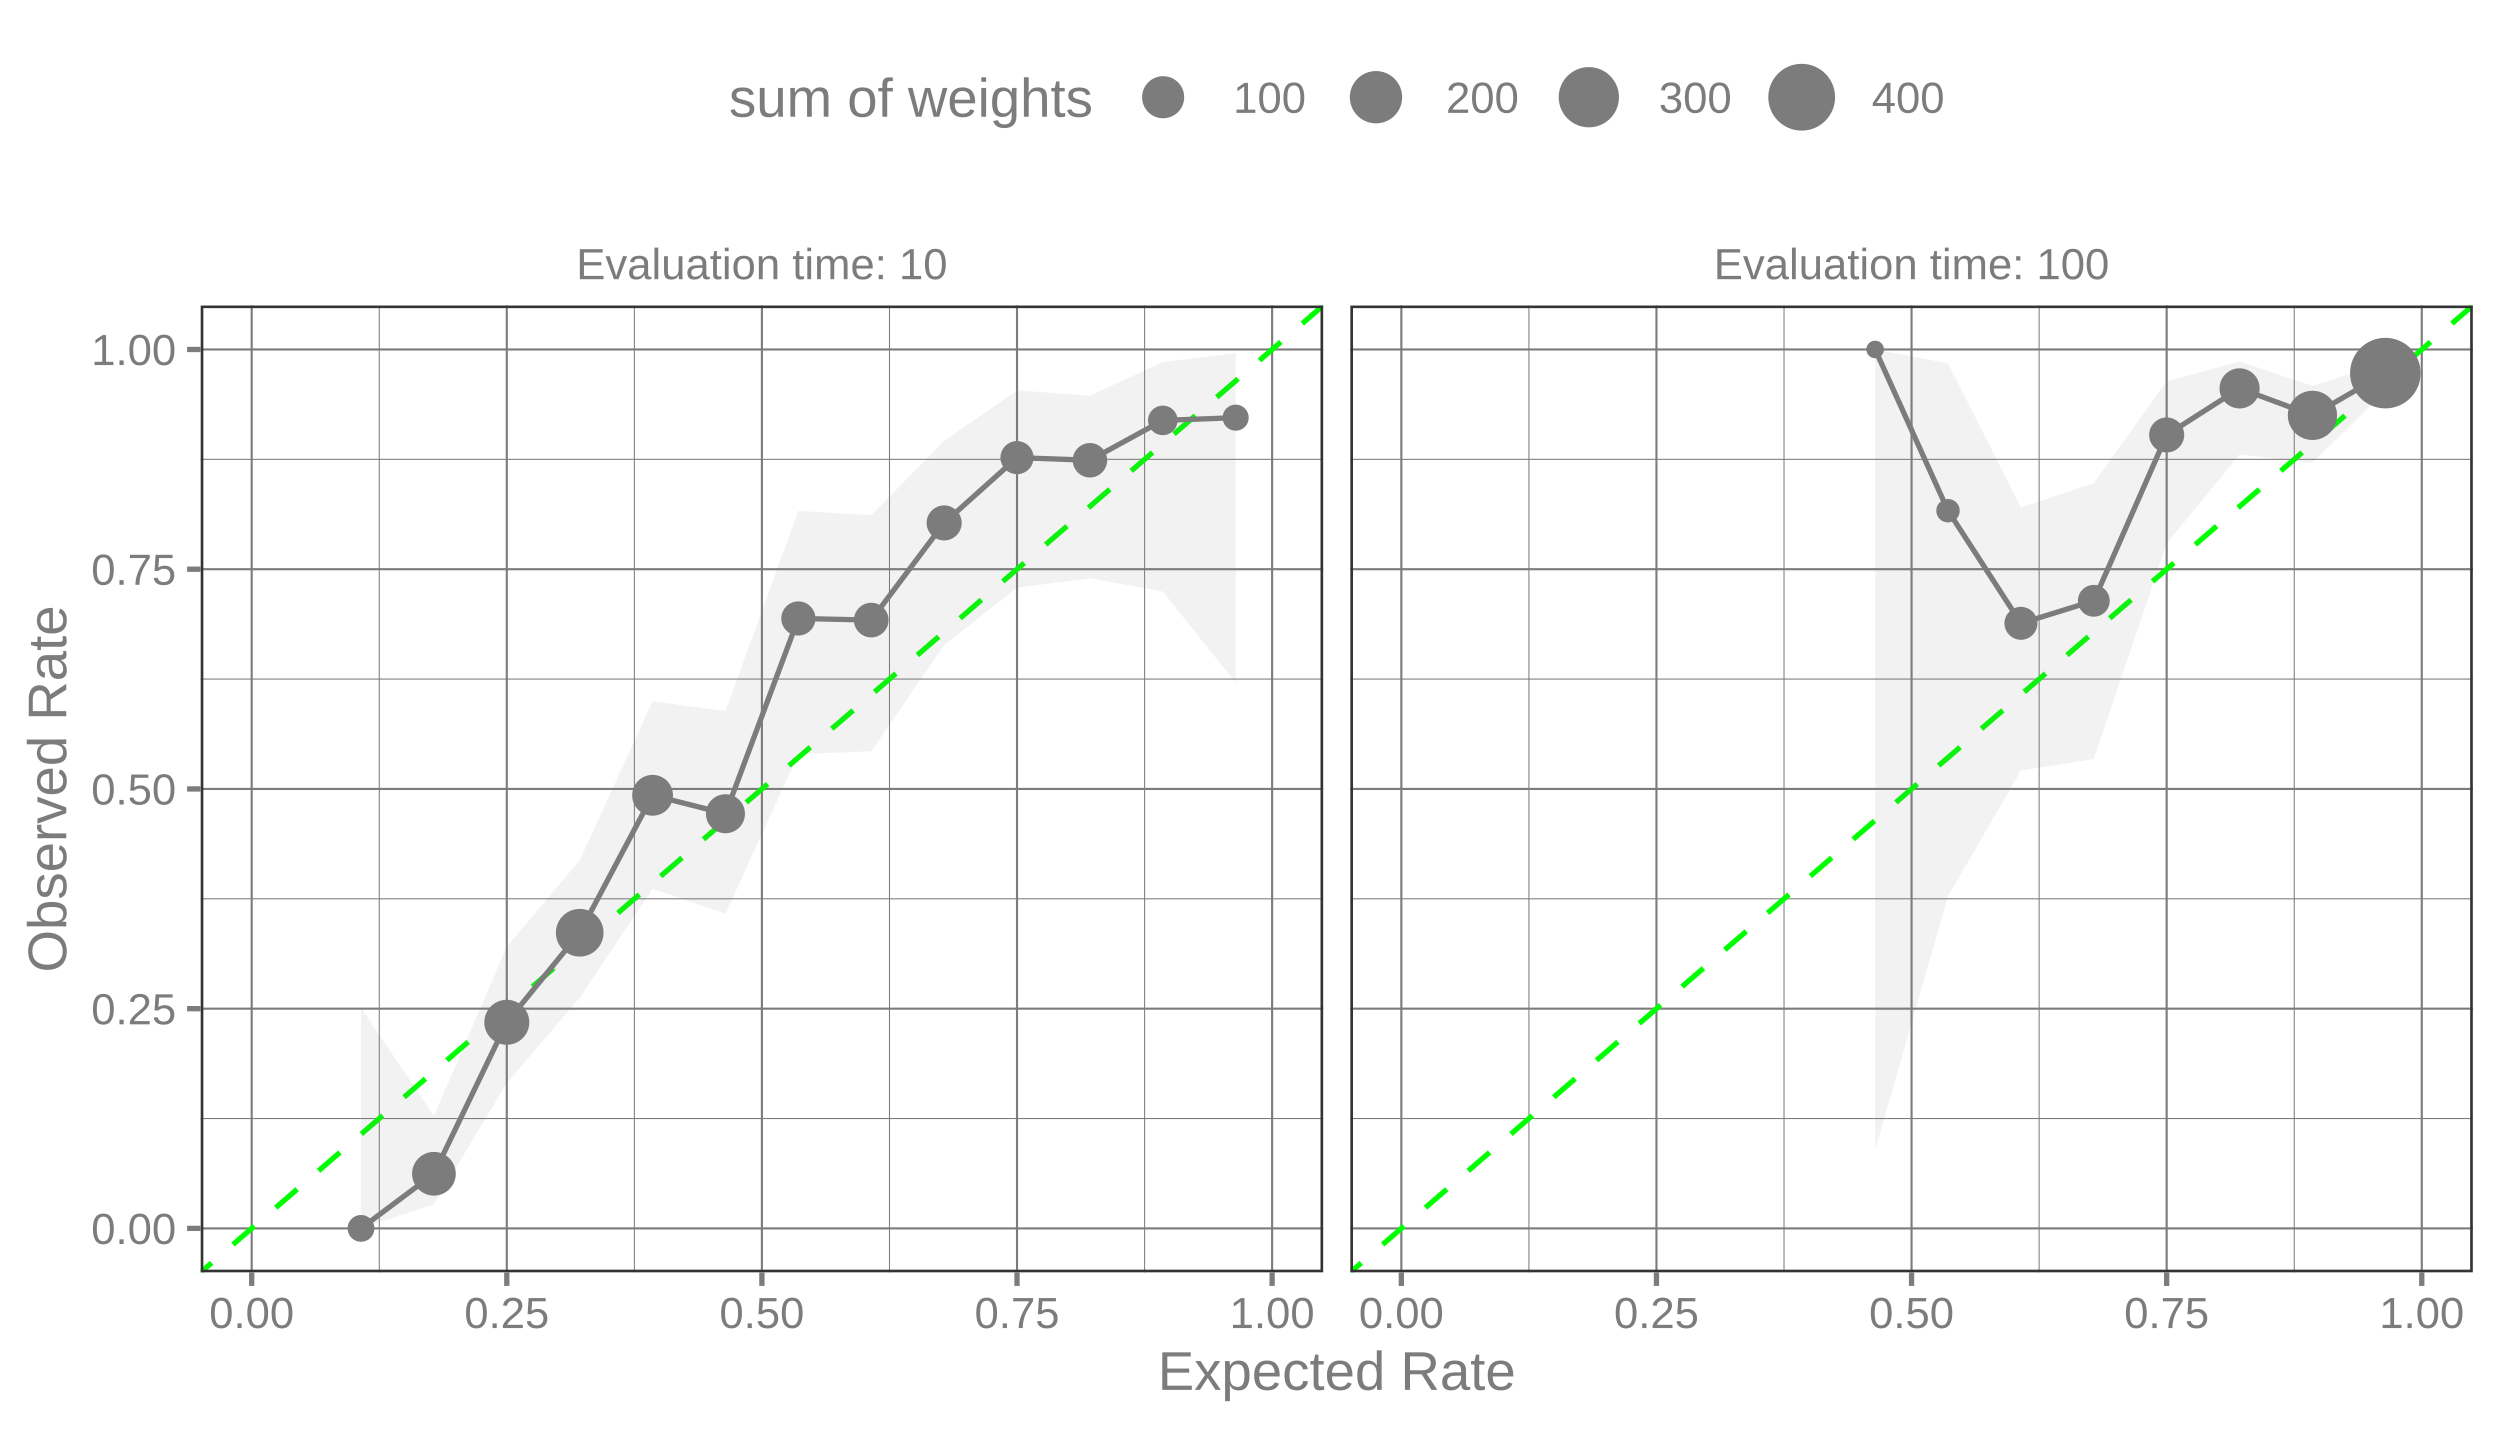
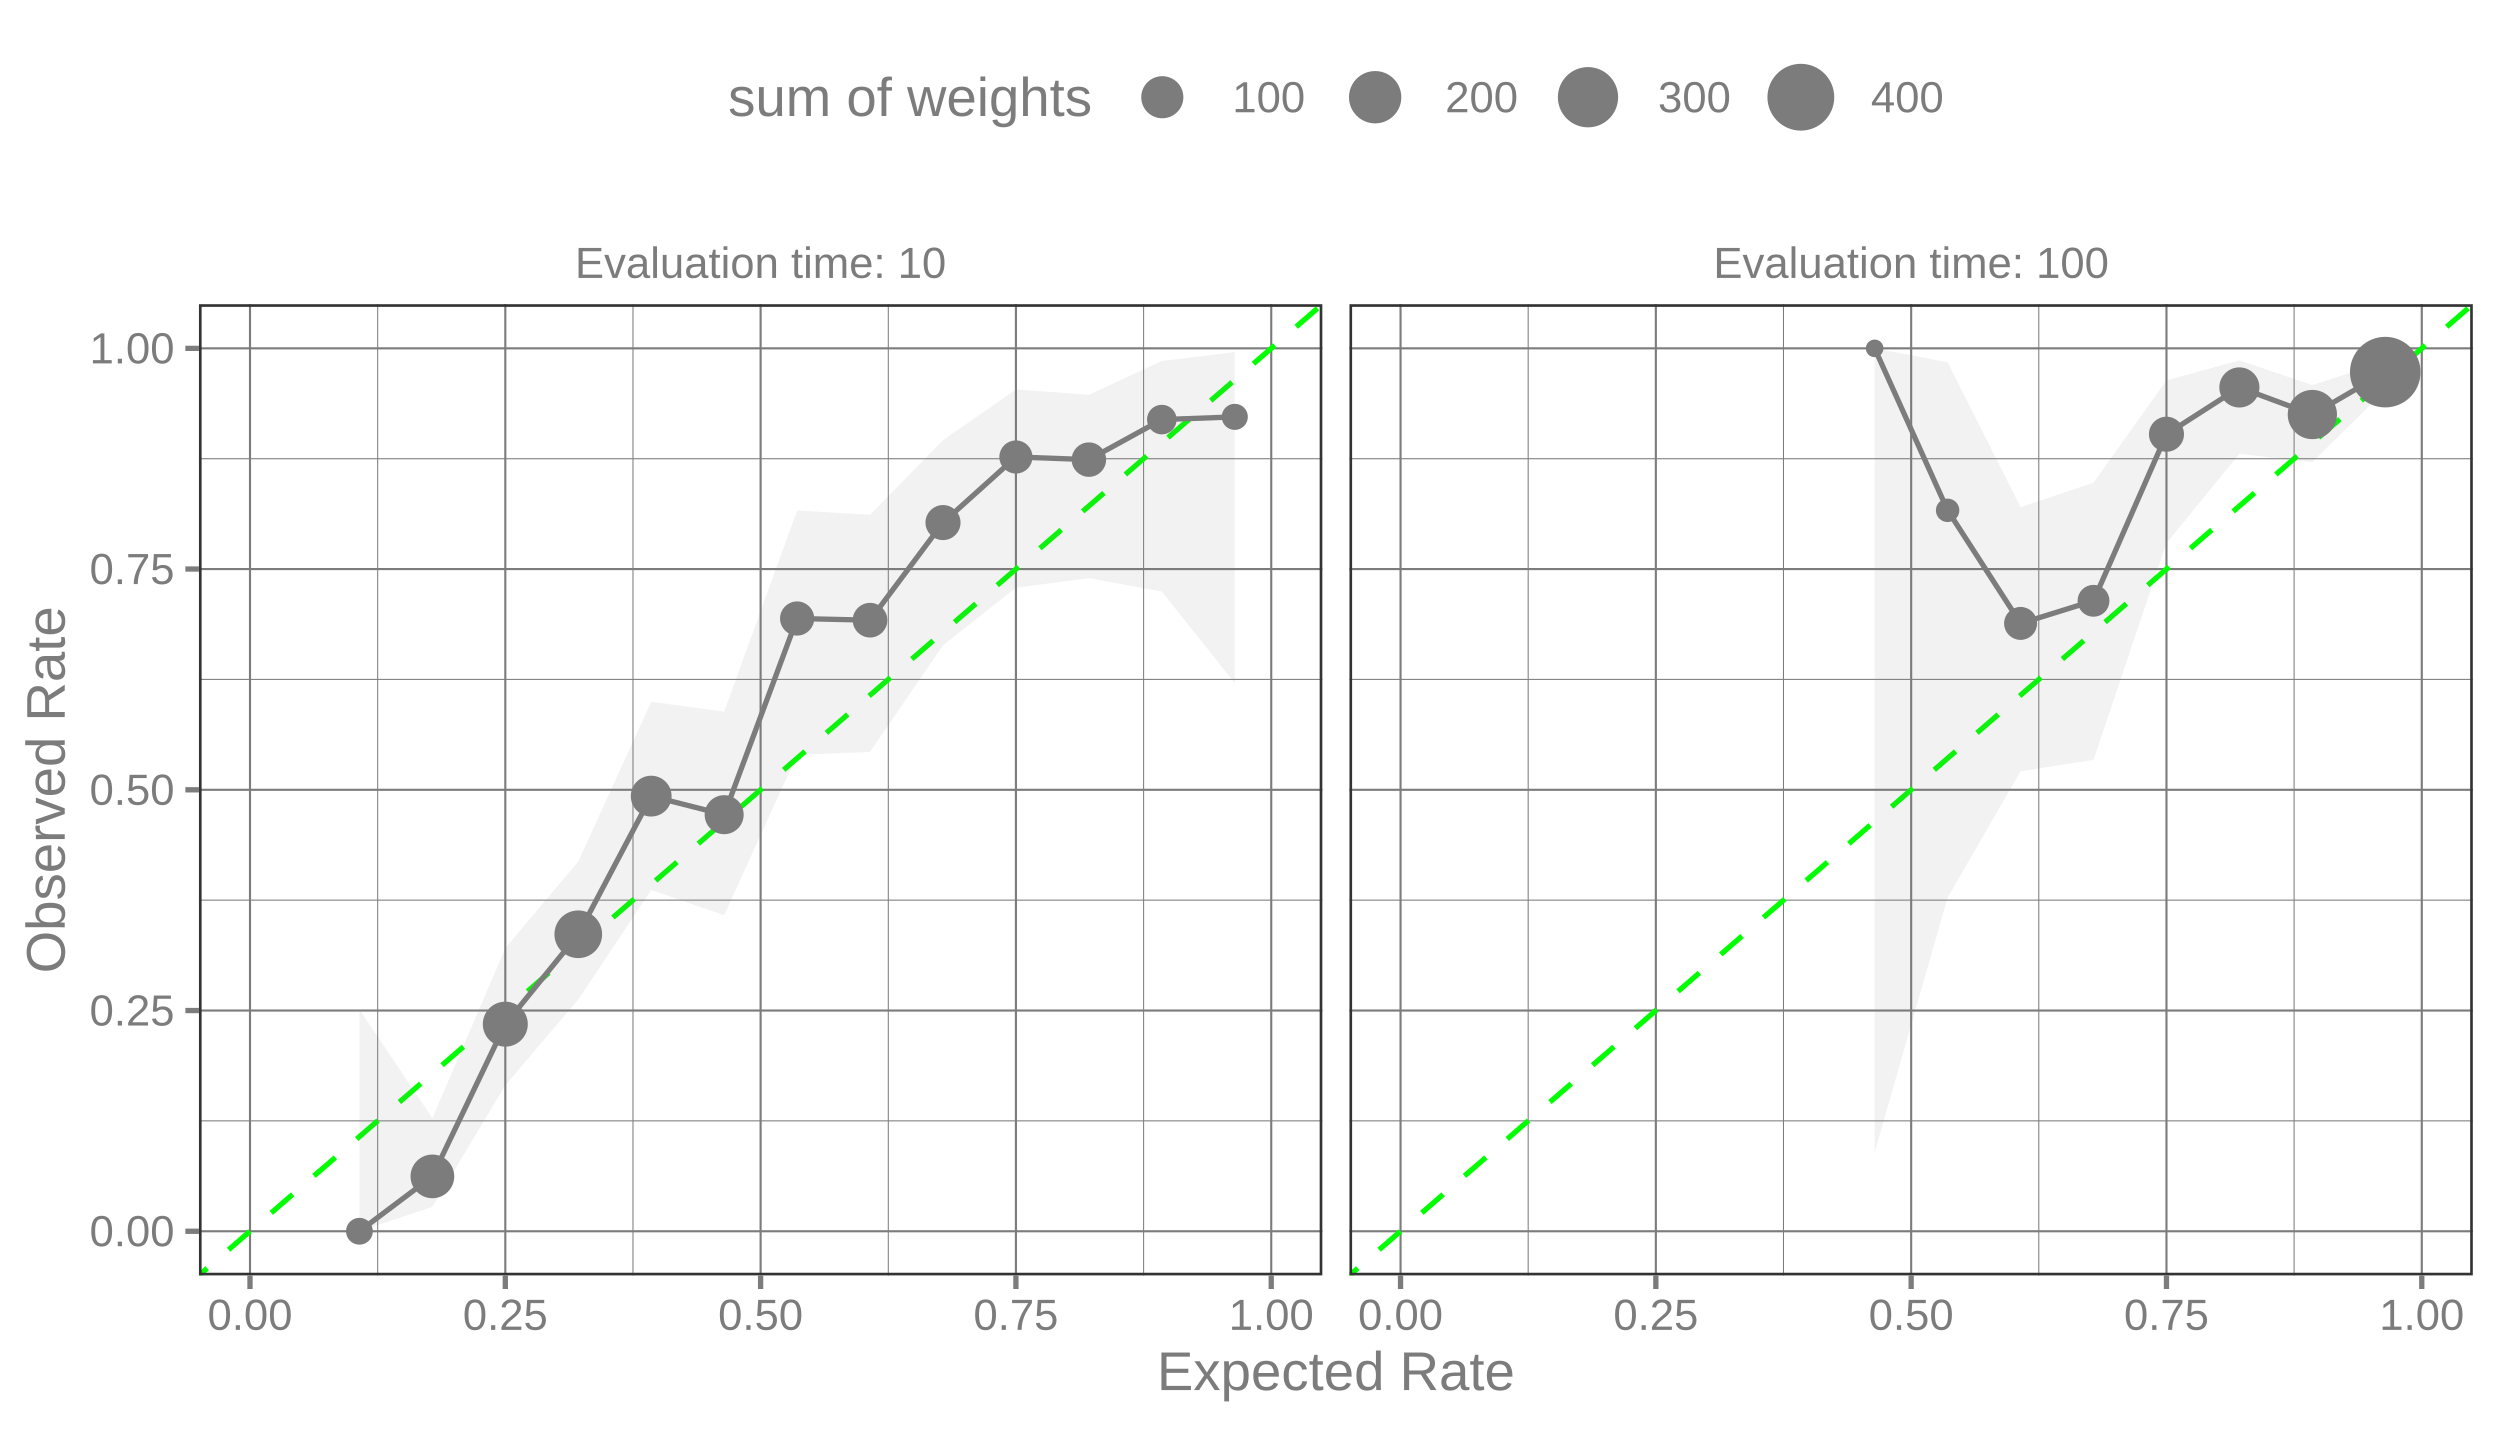
<svg xmlns="http://www.w3.org/2000/svg" width="504.00pt" height="288.00pt" viewBox="0 0 504.00 288.00">
  <g class="svglite">
    <defs>
      <style type="text/css">
    .svglite line, .svglite polyline, .svglite polygon, .svglite path, .svglite rect, .svglite circle {
      fill: none;
      stroke: #000000;
      stroke-linecap: round;
      stroke-linejoin: round;
      stroke-miterlimit: 10.00;
    }
    .svglite text {
      white-space: pre;
    }
    .svglite g.glyphgroup path {
      fill: inherit;
      stroke: none;
    }
  </style>
    </defs>
    <rect width="100%" height="100%" style="stroke: none; fill: none;" />
    <defs>
      <clipPath id="cpMC4wMHw1MDQuMDB8MC4wMHwyODguMDA=">
        <rect x="0.00" y="0.00" width="504.00" height="288.00" />
      </clipPath>
    </defs>
    <g clip-path="url(#cpMC4wMHw1MDQuMDB8MC4wMHwyODguMDA=)">
</g>
    <defs>
-       <clipPath id="cpNDAuNDZ8MjY2Ljc1fDYxLjU5fDI1Ni41MA==">
-         <rect x="40.46" y="61.59" width="226.29" height="194.91" />
+       <clipPath id="cpNDAuMTF8MjY2LjU4fDYxLjMzfDI1Ny4xMg==">
+         <rect x="40.11" y="61.33" width="226.47" height="195.79" />
      </clipPath>
    </defs>
-     <g clip-path="url(#cpNDAuNDZ8MjY2Ljc1fDYxLjU5fDI1Ni41MA==)">
-       <polyline points="40.46,225.50 266.75,225.50 " style="stroke-width: 0.21; stroke: #7C7C7C; stroke-linecap: butt;" />
-       <polyline points="40.46,181.20 266.75,181.20 " style="stroke-width: 0.21; stroke: #7C7C7C; stroke-linecap: butt;" />
-       <polyline points="40.46,136.90 266.75,136.90 " style="stroke-width: 0.21; stroke: #7C7C7C; stroke-linecap: butt;" />
-       <polyline points="40.46,92.60 266.75,92.60 " style="stroke-width: 0.21; stroke: #7C7C7C; stroke-linecap: butt;" />
-       <polyline points="76.46,256.50 76.46,61.59 " style="stroke-width: 0.21; stroke: #7C7C7C; stroke-linecap: butt;" />
-       <polyline points="127.89,256.50 127.89,61.59 " style="stroke-width: 0.21; stroke: #7C7C7C; stroke-linecap: butt;" />
-       <polyline points="179.32,256.50 179.32,61.59 " style="stroke-width: 0.21; stroke: #7C7C7C; stroke-linecap: butt;" />
-       <polyline points="230.75,256.50 230.75,61.59 " style="stroke-width: 0.21; stroke: #7C7C7C; stroke-linecap: butt;" />
-       <polyline points="40.46,247.64 266.75,247.64 " style="stroke-width: 0.43; stroke: #7C7C7C; stroke-linecap: butt;" />
-       <polyline points="40.46,203.35 266.75,203.35 " style="stroke-width: 0.43; stroke: #7C7C7C; stroke-linecap: butt;" />
-       <polyline points="40.46,159.05 266.75,159.05 " style="stroke-width: 0.43; stroke: #7C7C7C; stroke-linecap: butt;" />
-       <polyline points="40.46,114.75 266.75,114.75 " style="stroke-width: 0.43; stroke: #7C7C7C; stroke-linecap: butt;" />
-       <polyline points="40.46,70.45 266.75,70.45 " style="stroke-width: 0.43; stroke: #7C7C7C; stroke-linecap: butt;" />
-       <polyline points="50.74,256.50 50.74,61.59 " style="stroke-width: 0.43; stroke: #7C7C7C; stroke-linecap: butt;" />
-       <polyline points="102.17,256.50 102.17,61.59 " style="stroke-width: 0.43; stroke: #7C7C7C; stroke-linecap: butt;" />
-       <polyline points="153.60,256.50 153.60,61.59 " style="stroke-width: 0.43; stroke: #7C7C7C; stroke-linecap: butt;" />
-       <polyline points="205.03,256.50 205.03,61.59 " style="stroke-width: 0.43; stroke: #7C7C7C; stroke-linecap: butt;" />
-       <polyline points="256.46,256.50 256.46,61.59 " style="stroke-width: 0.43; stroke: #7C7C7C; stroke-linecap: butt;" />
-       <line x1="-185.84" y1="451.41" x2="493.04" y2="-133.31" style="stroke-width: 1.07; stroke: #00FF00; stroke-dasharray: 5.69,5.69; stroke-linecap: butt;" />
-       <circle cx="72.78" cy="247.64" r="2.35" style="stroke-width: 0.71; stroke: #7C7C7C; fill: #7C7C7C;" />
-       <circle cx="87.48" cy="236.63" r="4.05" style="stroke-width: 0.71; stroke: #7C7C7C; fill: #7C7C7C;" />
-       <circle cx="102.17" cy="206.09" r="4.18" style="stroke-width: 0.71; stroke: #7C7C7C; fill: #7C7C7C;" />
-       <circle cx="116.87" cy="188.04" r="4.45" style="stroke-width: 0.71; stroke: #7C7C7C; fill: #7C7C7C;" />
-       <circle cx="131.56" cy="160.33" r="3.76" style="stroke-width: 0.71; stroke: #7C7C7C; fill: #7C7C7C;" />
-       <circle cx="146.25" cy="164.05" r="3.58" style="stroke-width: 0.71; stroke: #7C7C7C; fill: #7C7C7C;" />
-       <circle cx="160.95" cy="124.68" r="3.09" style="stroke-width: 0.71; stroke: #7C7C7C; fill: #7C7C7C;" />
-       <circle cx="175.64" cy="125.01" r="3.14" style="stroke-width: 0.71; stroke: #7C7C7C; fill: #7C7C7C;" />
-       <circle cx="190.34" cy="105.42" r="3.18" style="stroke-width: 0.71; stroke: #7C7C7C; fill: #7C7C7C;" />
-       <circle cx="205.03" cy="92.26" r="2.99" style="stroke-width: 0.71; stroke: #7C7C7C; fill: #7C7C7C;" />
-       <circle cx="219.73" cy="92.79" r="3.12" style="stroke-width: 0.71; stroke: #7C7C7C; fill: #7C7C7C;" />
-       <circle cx="234.42" cy="84.75" r="2.63" style="stroke-width: 0.71; stroke: #7C7C7C; fill: #7C7C7C;" />
-       <circle cx="249.11" cy="84.20" r="2.28" style="stroke-width: 0.71; stroke: #7C7C7C; fill: #7C7C7C;" />
-       <polyline points="72.78,247.64 87.48,236.63 102.17,206.09 116.87,188.04 131.56,160.33 146.25,164.05 160.95,124.68 175.64,125.01 190.34,105.42 205.03,92.26 219.73,92.79 234.42,84.75 249.11,84.20 " style="stroke-width: 1.07; stroke: #7C7C7C; stroke-linecap: butt;" />
-       <polygon points="72.78,203.16 87.48,224.95 102.17,190.84 116.87,173.44 131.56,141.38 146.25,143.37 160.95,103.00 175.64,103.87 190.34,88.89 205.03,78.70 219.73,79.78 234.42,72.99 249.11,71.20 249.11,137.64 234.42,119.25 219.73,116.58 205.03,118.48 190.34,130.05 175.64,151.45 160.95,152.03 146.25,184.22 131.56,179.16 116.87,201.14 102.17,218.37 87.48,242.76 72.78,247.64 " style="stroke-width: 0.00; stroke: none; stroke-linecap: butt; fill: #7C7C7C; fill-opacity: 0.10;" />
-       <polyline points="72.78,203.16 87.48,224.95 102.17,190.84 116.87,173.44 131.56,141.38 146.25,143.37 160.95,103.00 175.64,103.87 190.34,88.89 205.03,78.70 219.73,79.78 234.42,72.99 249.11,71.20 " style="stroke-width: 1.07; stroke: none; stroke-linecap: butt;" />
-       <polyline points="249.11,137.64 234.42,119.25 219.73,116.58 205.03,118.48 190.34,130.05 175.64,151.45 160.95,152.03 146.25,184.22 131.56,179.16 116.87,201.14 102.17,218.37 87.48,242.76 72.78,247.64 " style="stroke-width: 1.07; stroke: none; stroke-linecap: butt;" />
-       <rect x="40.46" y="61.59" width="226.29" height="194.91" style="stroke-width: 1.07; stroke: #333333;" />
+     <g clip-path="url(#cpNDAuMTF8MjY2LjU4fDYxLjMzfDI1Ny4xMg==)">
+       <polyline points="40.11,225.97 266.58,225.97 " style="stroke-width: 0.21; stroke: #7C7C7C; stroke-linecap: butt;" />
+       <polyline points="40.11,181.47 266.58,181.47 " style="stroke-width: 0.21; stroke: #7C7C7C; stroke-linecap: butt;" />
+       <polyline points="40.11,136.97 266.58,136.97 " style="stroke-width: 0.21; stroke: #7C7C7C; stroke-linecap: butt;" />
+       <polyline points="40.11,92.48 266.58,92.48 " style="stroke-width: 0.21; stroke: #7C7C7C; stroke-linecap: butt;" />
+       <polyline points="76.14,257.12 76.14,61.33 " style="stroke-width: 0.21; stroke: #7C7C7C; stroke-linecap: butt;" />
+       <polyline points="127.61,257.12 127.61,61.33 " style="stroke-width: 0.21; stroke: #7C7C7C; stroke-linecap: butt;" />
+       <polyline points="179.08,257.12 179.08,61.33 " style="stroke-width: 0.21; stroke: #7C7C7C; stroke-linecap: butt;" />
+       <polyline points="230.55,257.12 230.55,61.33 " style="stroke-width: 0.21; stroke: #7C7C7C; stroke-linecap: butt;" />
+       <polyline points="40.11,248.22 266.58,248.22 " style="stroke-width: 0.43; stroke: #7C7C7C; stroke-linecap: butt;" />
+       <polyline points="40.11,203.72 266.58,203.72 " style="stroke-width: 0.43; stroke: #7C7C7C; stroke-linecap: butt;" />
+       <polyline points="40.11,159.22 266.58,159.22 " style="stroke-width: 0.43; stroke: #7C7C7C; stroke-linecap: butt;" />
+       <polyline points="40.11,114.72 266.58,114.72 " style="stroke-width: 0.43; stroke: #7C7C7C; stroke-linecap: butt;" />
+       <polyline points="40.11,70.23 266.58,70.23 " style="stroke-width: 0.43; stroke: #7C7C7C; stroke-linecap: butt;" />
+       <polyline points="50.40,257.12 50.40,61.33 " style="stroke-width: 0.43; stroke: #7C7C7C; stroke-linecap: butt;" />
+       <polyline points="101.87,257.12 101.87,61.33 " style="stroke-width: 0.43; stroke: #7C7C7C; stroke-linecap: butt;" />
+       <polyline points="153.34,257.12 153.34,61.33 " style="stroke-width: 0.43; stroke: #7C7C7C; stroke-linecap: butt;" />
+       <polyline points="204.81,257.12 204.81,61.33 " style="stroke-width: 0.43; stroke: #7C7C7C; stroke-linecap: butt;" />
+       <polyline points="256.28,257.12 256.28,61.33 " style="stroke-width: 0.43; stroke: #7C7C7C; stroke-linecap: butt;" />
+       <line x1="-186.36" y1="452.90" x2="493.04" y2="-134.46" style="stroke-width: 1.07; stroke: #00FF00; stroke-dasharray: 5.69,5.69; stroke-linecap: butt;" />
+       <circle cx="72.46" cy="248.22" r="2.35" style="stroke-width: 0.71; stroke: #7C7C7C; fill: #7C7C7C;" />
+       <circle cx="87.17" cy="237.16" r="4.05" style="stroke-width: 0.71; stroke: #7C7C7C; fill: #7C7C7C;" />
+       <circle cx="101.87" cy="206.47" r="4.18" style="stroke-width: 0.71; stroke: #7C7C7C; fill: #7C7C7C;" />
+       <circle cx="116.58" cy="188.35" r="4.45" style="stroke-width: 0.71; stroke: #7C7C7C; fill: #7C7C7C;" />
+       <circle cx="131.28" cy="160.50" r="3.76" style="stroke-width: 0.71; stroke: #7C7C7C; fill: #7C7C7C;" />
+       <circle cx="145.99" cy="164.24" r="3.58" style="stroke-width: 0.71; stroke: #7C7C7C; fill: #7C7C7C;" />
+       <circle cx="160.70" cy="124.69" r="3.09" style="stroke-width: 0.71; stroke: #7C7C7C; fill: #7C7C7C;" />
+       <circle cx="175.40" cy="125.03" r="3.14" style="stroke-width: 0.71; stroke: #7C7C7C; fill: #7C7C7C;" />
+       <circle cx="190.11" cy="105.35" r="3.18" style="stroke-width: 0.71; stroke: #7C7C7C; fill: #7C7C7C;" />
+       <circle cx="204.81" cy="92.13" r="2.99" style="stroke-width: 0.71; stroke: #7C7C7C; fill: #7C7C7C;" />
+       <circle cx="219.52" cy="92.66" r="3.12" style="stroke-width: 0.71; stroke: #7C7C7C; fill: #7C7C7C;" />
+       <circle cx="234.22" cy="84.59" r="2.63" style="stroke-width: 0.71; stroke: #7C7C7C; fill: #7C7C7C;" />
+       <circle cx="248.93" cy="84.04" r="2.28" style="stroke-width: 0.71; stroke: #7C7C7C; fill: #7C7C7C;" />
+       <polyline points="72.46,248.22 87.17,237.16 101.87,206.47 116.58,188.35 131.28,160.50 145.99,164.24 160.70,124.69 175.40,125.03 190.11,105.35 204.81,92.13 219.52,92.66 234.22,84.59 248.93,84.04 " style="stroke-width: 1.07; stroke: #7C7C7C; stroke-linecap: butt;" />
+       <polygon points="72.46,203.53 87.17,225.42 101.87,191.15 116.58,173.67 131.28,141.48 145.99,143.47 160.70,102.92 175.40,103.79 190.11,88.74 204.81,78.51 219.52,79.59 234.22,72.77 248.93,70.97 248.93,137.72 234.22,119.25 219.52,116.56 204.81,118.47 190.11,130.10 175.40,151.59 160.70,152.17 145.99,184.51 131.28,179.42 116.58,201.50 101.87,218.81 87.17,243.31 72.46,248.22 " style="stroke-width: 0.00; stroke: none; stroke-linecap: butt; fill: #7C7C7C; fill-opacity: 0.10;" />
+       <polyline points="72.46,203.53 87.17,225.42 101.87,191.15 116.58,173.67 131.28,141.48 145.99,143.47 160.70,102.92 175.40,103.79 190.11,88.74 204.81,78.51 219.52,79.59 234.22,72.77 248.93,70.97 " style="stroke-width: 1.07; stroke: none; stroke-linecap: butt;" />
+       <polyline points="248.93,137.72 234.22,119.25 219.52,116.56 204.81,118.47 190.11,130.10 175.40,151.59 160.70,152.17 145.99,184.51 131.28,179.42 116.58,201.50 101.87,218.81 87.17,243.31 72.46,248.22 " style="stroke-width: 1.07; stroke: none; stroke-linecap: butt;" />
+       <rect x="40.11" y="61.33" width="226.47" height="195.79" style="stroke-width: 1.07; stroke: #333333;" />
    </g>
    <g clip-path="url(#cpMC4wMHw1MDQuMDB8MC4wMHwyODguMDA=)">
</g>
    <defs>
-       <clipPath id="cpMjcyLjIzfDQ5OC41Mnw2MS41OXwyNTYuNTA=">
-         <rect x="272.23" y="61.59" width="226.29" height="194.91" />
+       <clipPath id="cpMjcyLjA1fDQ5OC41Mnw2MS4zM3wyNTcuMTI=">
+         <rect x="272.05" y="61.33" width="226.47" height="195.79" />
      </clipPath>
    </defs>
-     <g clip-path="url(#cpMjcyLjIzfDQ5OC41Mnw2MS41OXwyNTYuNTA=)">
-       <polyline points="272.23,225.50 498.52,225.50 " style="stroke-width: 0.21; stroke: #7C7C7C; stroke-linecap: butt;" />
-       <polyline points="272.23,181.20 498.52,181.20 " style="stroke-width: 0.21; stroke: #7C7C7C; stroke-linecap: butt;" />
-       <polyline points="272.23,136.90 498.52,136.90 " style="stroke-width: 0.21; stroke: #7C7C7C; stroke-linecap: butt;" />
-       <polyline points="272.23,92.60 498.52,92.60 " style="stroke-width: 0.21; stroke: #7C7C7C; stroke-linecap: butt;" />
-       <polyline points="308.23,256.50 308.23,61.59 " style="stroke-width: 0.21; stroke: #7C7C7C; stroke-linecap: butt;" />
-       <polyline points="359.66,256.50 359.66,61.59 " style="stroke-width: 0.21; stroke: #7C7C7C; stroke-linecap: butt;" />
-       <polyline points="411.09,256.50 411.09,61.59 " style="stroke-width: 0.21; stroke: #7C7C7C; stroke-linecap: butt;" />
-       <polyline points="462.52,256.50 462.52,61.59 " style="stroke-width: 0.21; stroke: #7C7C7C; stroke-linecap: butt;" />
-       <polyline points="272.23,247.64 498.52,247.64 " style="stroke-width: 0.43; stroke: #7C7C7C; stroke-linecap: butt;" />
-       <polyline points="272.23,203.35 498.52,203.35 " style="stroke-width: 0.43; stroke: #7C7C7C; stroke-linecap: butt;" />
-       <polyline points="272.23,159.05 498.52,159.05 " style="stroke-width: 0.43; stroke: #7C7C7C; stroke-linecap: butt;" />
-       <polyline points="272.23,114.75 498.52,114.75 " style="stroke-width: 0.43; stroke: #7C7C7C; stroke-linecap: butt;" />
-       <polyline points="272.23,70.45 498.52,70.45 " style="stroke-width: 0.43; stroke: #7C7C7C; stroke-linecap: butt;" />
-       <polyline points="282.51,256.50 282.51,61.59 " style="stroke-width: 0.43; stroke: #7C7C7C; stroke-linecap: butt;" />
-       <polyline points="333.94,256.50 333.94,61.59 " style="stroke-width: 0.43; stroke: #7C7C7C; stroke-linecap: butt;" />
-       <polyline points="385.37,256.50 385.37,61.59 " style="stroke-width: 0.43; stroke: #7C7C7C; stroke-linecap: butt;" />
-       <polyline points="436.80,256.50 436.80,61.59 " style="stroke-width: 0.43; stroke: #7C7C7C; stroke-linecap: butt;" />
-       <polyline points="488.23,256.50 488.23,61.59 " style="stroke-width: 0.43; stroke: #7C7C7C; stroke-linecap: butt;" />
-       <line x1="45.93" y1="451.41" x2="724.81" y2="-133.31" style="stroke-width: 1.07; stroke: #00FF00; stroke-dasharray: 5.69,5.69; stroke-linecap: butt;" />
-       <circle cx="378.03" cy="70.45" r="1.42" style="stroke-width: 0.71; stroke: #7C7C7C; fill: #7C7C7C;" />
-       <circle cx="392.72" cy="102.96" r="2.01" style="stroke-width: 0.71; stroke: #7C7C7C; fill: #7C7C7C;" />
-       <circle cx="407.42" cy="125.66" r="2.97" style="stroke-width: 0.71; stroke: #7C7C7C; fill: #7C7C7C;" />
-       <circle cx="422.11" cy="121.12" r="2.86" style="stroke-width: 0.71; stroke: #7C7C7C; fill: #7C7C7C;" />
-       <circle cx="436.80" cy="87.69" r="3.18" style="stroke-width: 0.71; stroke: #7C7C7C; fill: #7C7C7C;" />
-       <circle cx="451.50" cy="78.30" r="3.69" style="stroke-width: 0.71; stroke: #7C7C7C; fill: #7C7C7C;" />
-       <circle cx="466.19" cy="83.74" r="4.61" style="stroke-width: 0.71; stroke: #7C7C7C; fill: #7C7C7C;" />
-       <circle cx="480.89" cy="75.22" r="6.76" style="stroke-width: 0.71; stroke: #7C7C7C; fill: #7C7C7C;" />
-       <polyline points="378.03,70.45 392.72,102.96 407.42,125.66 422.11,121.12 436.80,87.69 451.50,78.30 466.19,83.74 480.89,75.22 " style="stroke-width: 1.07; stroke: #7C7C7C; stroke-linecap: butt;" />
-       <polygon points="378.03,70.45 392.72,73.26 407.42,102.33 422.11,97.42 436.80,76.88 451.50,72.87 466.19,77.82 480.89,73.08 480.89,78.84 466.19,93.30 451.50,91.62 436.80,109.56 422.11,153.03 407.42,155.33 392.72,180.69 378.03,231.82 " style="stroke-width: 0.00; stroke: none; stroke-linecap: butt; fill: #7C7C7C; fill-opacity: 0.10;" />
-       <polyline points="378.03,70.45 392.72,73.26 407.42,102.33 422.11,97.42 436.80,76.88 451.50,72.87 466.19,77.82 480.89,73.08 " style="stroke-width: 1.07; stroke: none; stroke-linecap: butt;" />
-       <polyline points="480.89,78.84 466.19,93.30 451.50,91.62 436.80,109.56 422.11,153.03 407.42,155.33 392.72,180.69 378.03,231.82 " style="stroke-width: 1.07; stroke: none; stroke-linecap: butt;" />
-       <rect x="272.23" y="61.59" width="226.29" height="194.91" style="stroke-width: 1.07; stroke: #333333;" />
+     <g clip-path="url(#cpMjcyLjA1fDQ5OC41Mnw2MS4zM3wyNTcuMTI=)">
+       <polyline points="272.05,225.97 498.52,225.97 " style="stroke-width: 0.21; stroke: #7C7C7C; stroke-linecap: butt;" />
+       <polyline points="272.05,181.47 498.52,181.47 " style="stroke-width: 0.21; stroke: #7C7C7C; stroke-linecap: butt;" />
+       <polyline points="272.05,136.97 498.52,136.97 " style="stroke-width: 0.21; stroke: #7C7C7C; stroke-linecap: butt;" />
+       <polyline points="272.05,92.48 498.52,92.48 " style="stroke-width: 0.21; stroke: #7C7C7C; stroke-linecap: butt;" />
+       <polyline points="308.08,257.12 308.08,61.33 " style="stroke-width: 0.21; stroke: #7C7C7C; stroke-linecap: butt;" />
+       <polyline points="359.55,257.12 359.55,61.33 " style="stroke-width: 0.21; stroke: #7C7C7C; stroke-linecap: butt;" />
+       <polyline points="411.02,257.12 411.02,61.33 " style="stroke-width: 0.21; stroke: #7C7C7C; stroke-linecap: butt;" />
+       <polyline points="462.49,257.12 462.49,61.33 " style="stroke-width: 0.21; stroke: #7C7C7C; stroke-linecap: butt;" />
+       <polyline points="272.05,248.22 498.52,248.22 " style="stroke-width: 0.43; stroke: #7C7C7C; stroke-linecap: butt;" />
+       <polyline points="272.05,203.72 498.52,203.72 " style="stroke-width: 0.43; stroke: #7C7C7C; stroke-linecap: butt;" />
+       <polyline points="272.05,159.22 498.52,159.22 " style="stroke-width: 0.43; stroke: #7C7C7C; stroke-linecap: butt;" />
+       <polyline points="272.05,114.72 498.52,114.72 " style="stroke-width: 0.43; stroke: #7C7C7C; stroke-linecap: butt;" />
+       <polyline points="272.05,70.23 498.52,70.23 " style="stroke-width: 0.43; stroke: #7C7C7C; stroke-linecap: butt;" />
+       <polyline points="282.35,257.12 282.35,61.33 " style="stroke-width: 0.43; stroke: #7C7C7C; stroke-linecap: butt;" />
+       <polyline points="333.82,257.12 333.82,61.33 " style="stroke-width: 0.43; stroke: #7C7C7C; stroke-linecap: butt;" />
+       <polyline points="385.29,257.12 385.29,61.33 " style="stroke-width: 0.43; stroke: #7C7C7C; stroke-linecap: butt;" />
+       <polyline points="436.76,257.12 436.76,61.33 " style="stroke-width: 0.43; stroke: #7C7C7C; stroke-linecap: butt;" />
+       <polyline points="488.23,257.12 488.23,61.33 " style="stroke-width: 0.43; stroke: #7C7C7C; stroke-linecap: butt;" />
+       <line x1="45.59" y1="452.90" x2="724.99" y2="-134.46" style="stroke-width: 1.07; stroke: #00FF00; stroke-dasharray: 5.69,5.69; stroke-linecap: butt;" />
+       <circle cx="377.93" cy="70.23" r="1.42" style="stroke-width: 0.71; stroke: #7C7C7C; fill: #7C7C7C;" />
+       <circle cx="392.64" cy="102.88" r="2.01" style="stroke-width: 0.71; stroke: #7C7C7C; fill: #7C7C7C;" />
+       <circle cx="407.35" cy="125.68" r="2.97" style="stroke-width: 0.71; stroke: #7C7C7C; fill: #7C7C7C;" />
+       <circle cx="422.05" cy="121.12" r="2.86" style="stroke-width: 0.71; stroke: #7C7C7C; fill: #7C7C7C;" />
+       <circle cx="436.76" cy="87.54" r="3.18" style="stroke-width: 0.71; stroke: #7C7C7C; fill: #7C7C7C;" />
+       <circle cx="451.46" cy="78.11" r="3.69" style="stroke-width: 0.71; stroke: #7C7C7C; fill: #7C7C7C;" />
+       <circle cx="466.17" cy="83.57" r="4.61" style="stroke-width: 0.71; stroke: #7C7C7C; fill: #7C7C7C;" />
+       <circle cx="480.87" cy="75.02" r="6.76" style="stroke-width: 0.71; stroke: #7C7C7C; fill: #7C7C7C;" />
+       <polyline points="377.93,70.23 392.64,102.88 407.35,125.68 422.05,121.12 436.76,87.54 451.46,78.11 466.17,83.57 480.87,75.02 " style="stroke-width: 1.07; stroke: #7C7C7C; stroke-linecap: butt;" />
+       <polygon points="377.93,70.23 392.64,73.04 407.35,102.24 422.05,97.32 436.76,76.68 451.46,72.65 466.17,77.63 480.87,72.86 480.87,78.65 466.17,93.18 451.46,91.49 436.76,109.51 422.05,153.17 407.35,155.49 392.64,180.96 377.93,232.32 " style="stroke-width: 0.00; stroke: none; stroke-linecap: butt; fill: #7C7C7C; fill-opacity: 0.10;" />
+       <polyline points="377.93,70.23 392.64,73.04 407.35,102.24 422.05,97.32 436.76,76.68 451.46,72.65 466.17,77.63 480.87,72.86 " style="stroke-width: 1.07; stroke: none; stroke-linecap: butt;" />
+       <polyline points="480.87,78.65 466.17,93.18 451.46,91.49 436.76,109.51 422.05,153.17 407.35,155.49 392.64,180.96 377.93,232.32 " style="stroke-width: 1.07; stroke: none; stroke-linecap: butt;" />
+       <rect x="272.05" y="61.33" width="226.47" height="195.79" style="stroke-width: 1.07; stroke: #333333;" />
    </g>
    <g clip-path="url(#cpMC4wMHw1MDQuMDB8MC4wMHwyODguMDA=)">
</g>
    <defs>
-       <clipPath id="cpNDAuNDZ8MjY2Ljc1fDQ0LjY4fDYxLjU5">
-         <rect x="40.46" y="44.68" width="226.29" height="16.92" />
+       <clipPath id="cpNDAuMTF8MjY2LjU4fDQ0LjY4fDYxLjMz">
+         <rect x="40.11" y="44.68" width="226.47" height="16.65" />
      </clipPath>
    </defs>
-     <g clip-path="url(#cpNDAuNDZ8MjY2Ljc1fDQ0LjY4fDYxLjU5)">
-       <text x="153.60" y="56.29" text-anchor="middle" style="font-size: 8.80px;fill: #7C7C7C; font-family: &quot;Arial&quot;;" textLength="74.78px" lengthAdjust="spacingAndGlyphs">Evaluation time: 10</text>
+     <g clip-path="url(#cpNDAuMTF8MjY2LjU4fDQ0LjY4fDYxLjMz)">
+       <text x="153.34" y="56.03" text-anchor="middle" style="font-size: 8.80px;fill: #7C7C7C; font-family: &quot;Liberation Sans&quot;;" textLength="74.78px" lengthAdjust="spacingAndGlyphs">Evaluation time: 10</text>
    </g>
    <g clip-path="url(#cpMC4wMHw1MDQuMDB8MC4wMHwyODguMDA=)">
</g>
    <defs>
-       <clipPath id="cpMjcyLjIzfDQ5OC41Mnw0NC42OHw2MS41OQ==">
-         <rect x="272.23" y="44.68" width="226.29" height="16.92" />
+       <clipPath id="cpMjcyLjA1fDQ5OC41Mnw0NC42OHw2MS4zMw==">
+         <rect x="272.05" y="44.68" width="226.47" height="16.65" />
      </clipPath>
    </defs>
-     <g clip-path="url(#cpMjcyLjIzfDQ5OC41Mnw0NC42OHw2MS41OQ==)">
-       <text x="385.37" y="56.29" text-anchor="middle" style="font-size: 8.80px;fill: #7C7C7C; font-family: &quot;Arial&quot;;" textLength="79.67px" lengthAdjust="spacingAndGlyphs">Evaluation time: 100</text>
+     <g clip-path="url(#cpMjcyLjA1fDQ5OC41Mnw0NC42OHw2MS4zMw==)">
+       <text x="385.29" y="56.03" text-anchor="middle" style="font-size: 8.80px;fill: #7C7C7C; font-family: &quot;Liberation Sans&quot;;" textLength="79.67px" lengthAdjust="spacingAndGlyphs">Evaluation time: 100</text>
    </g>
    <g clip-path="url(#cpMC4wMHw1MDQuMDB8MC4wMHwyODguMDA=)">
-       <polyline points="50.74,259.24 50.74,256.50 " style="stroke-width: 1.07; stroke: #7C7C7C; stroke-linecap: butt;" />
-       <polyline points="102.17,259.24 102.17,256.50 " style="stroke-width: 1.07; stroke: #7C7C7C; stroke-linecap: butt;" />
-       <polyline points="153.60,259.24 153.60,256.50 " style="stroke-width: 1.07; stroke: #7C7C7C; stroke-linecap: butt;" />
-       <polyline points="205.03,259.24 205.03,256.50 " style="stroke-width: 1.07; stroke: #7C7C7C; stroke-linecap: butt;" />
-       <polyline points="256.46,259.24 256.46,256.50 " style="stroke-width: 1.07; stroke: #7C7C7C; stroke-linecap: butt;" />
-       <text x="50.74" y="267.74" text-anchor="middle" style="font-size: 8.80px;fill: #7C7C7C; font-family: &quot;Arial&quot;;" textLength="17.11px" lengthAdjust="spacingAndGlyphs">0.00</text>
-       <text x="102.17" y="267.74" text-anchor="middle" style="font-size: 8.80px;fill: #7C7C7C; font-family: &quot;Arial&quot;;" textLength="17.11px" lengthAdjust="spacingAndGlyphs">0.25</text>
-       <text x="153.60" y="267.74" text-anchor="middle" style="font-size: 8.80px;fill: #7C7C7C; font-family: &quot;Arial&quot;;" textLength="17.11px" lengthAdjust="spacingAndGlyphs">0.50</text>
-       <text x="205.03" y="267.74" text-anchor="middle" style="font-size: 8.80px;fill: #7C7C7C; font-family: &quot;Arial&quot;;" textLength="17.11px" lengthAdjust="spacingAndGlyphs">0.75</text>
-       <text x="256.46" y="267.74" text-anchor="middle" style="font-size: 8.80px;fill: #7C7C7C; font-family: &quot;Arial&quot;;" textLength="17.11px" lengthAdjust="spacingAndGlyphs">1.00</text>
-       <polyline points="282.51,259.24 282.51,256.50 " style="stroke-width: 1.07; stroke: #7C7C7C; stroke-linecap: butt;" />
-       <polyline points="333.94,259.24 333.94,256.50 " style="stroke-width: 1.07; stroke: #7C7C7C; stroke-linecap: butt;" />
-       <polyline points="385.37,259.24 385.37,256.50 " style="stroke-width: 1.07; stroke: #7C7C7C; stroke-linecap: butt;" />
-       <polyline points="436.80,259.24 436.80,256.50 " style="stroke-width: 1.07; stroke: #7C7C7C; stroke-linecap: butt;" />
-       <polyline points="488.23,259.24 488.23,256.50 " style="stroke-width: 1.07; stroke: #7C7C7C; stroke-linecap: butt;" />
-       <text x="282.51" y="267.74" text-anchor="middle" style="font-size: 8.80px;fill: #7C7C7C; font-family: &quot;Arial&quot;;" textLength="17.11px" lengthAdjust="spacingAndGlyphs">0.00</text>
-       <text x="333.94" y="267.74" text-anchor="middle" style="font-size: 8.80px;fill: #7C7C7C; font-family: &quot;Arial&quot;;" textLength="17.11px" lengthAdjust="spacingAndGlyphs">0.25</text>
-       <text x="385.37" y="267.74" text-anchor="middle" style="font-size: 8.80px;fill: #7C7C7C; font-family: &quot;Arial&quot;;" textLength="17.11px" lengthAdjust="spacingAndGlyphs">0.50</text>
-       <text x="436.80" y="267.74" text-anchor="middle" style="font-size: 8.80px;fill: #7C7C7C; font-family: &quot;Arial&quot;;" textLength="17.11px" lengthAdjust="spacingAndGlyphs">0.75</text>
-       <text x="488.23" y="267.74" text-anchor="middle" style="font-size: 8.80px;fill: #7C7C7C; font-family: &quot;Arial&quot;;" textLength="17.11px" lengthAdjust="spacingAndGlyphs">1.00</text>
-       <text x="35.52" y="250.79" text-anchor="end" style="font-size: 8.80px;fill: #7C7C7C; font-family: &quot;Arial&quot;;" textLength="17.11px" lengthAdjust="spacingAndGlyphs">0.00</text>
-       <text x="35.52" y="206.50" text-anchor="end" style="font-size: 8.80px;fill: #7C7C7C; font-family: &quot;Arial&quot;;" textLength="17.11px" lengthAdjust="spacingAndGlyphs">0.25</text>
-       <text x="35.52" y="162.20" text-anchor="end" style="font-size: 8.80px;fill: #7C7C7C; font-family: &quot;Arial&quot;;" textLength="17.11px" lengthAdjust="spacingAndGlyphs">0.50</text>
-       <text x="35.52" y="117.90" text-anchor="end" style="font-size: 8.80px;fill: #7C7C7C; font-family: &quot;Arial&quot;;" textLength="17.11px" lengthAdjust="spacingAndGlyphs">0.75</text>
-       <text x="35.52" y="73.60" text-anchor="end" style="font-size: 8.80px;fill: #7C7C7C; font-family: &quot;Arial&quot;;" textLength="17.11px" lengthAdjust="spacingAndGlyphs">1.00</text>
-       <polyline points="37.72,247.64 40.46,247.64 " style="stroke-width: 1.07; stroke: #7C7C7C; stroke-linecap: butt;" />
-       <polyline points="37.72,203.35 40.46,203.35 " style="stroke-width: 1.07; stroke: #7C7C7C; stroke-linecap: butt;" />
-       <polyline points="37.72,159.05 40.46,159.05 " style="stroke-width: 1.07; stroke: #7C7C7C; stroke-linecap: butt;" />
-       <polyline points="37.72,114.75 40.46,114.75 " style="stroke-width: 1.07; stroke: #7C7C7C; stroke-linecap: butt;" />
-       <polyline points="37.72,70.45 40.46,70.45 " style="stroke-width: 1.07; stroke: #7C7C7C; stroke-linecap: butt;" />
-       <text x="269.49" y="280.20" text-anchor="middle" style="font-size: 11.00px;fill: #7C7C7C; font-family: &quot;Arial&quot;;" textLength="72.22px" lengthAdjust="spacingAndGlyphs">Expected Rate</text>
-       <text transform="translate(13.36,159.05) rotate(-90)" text-anchor="middle" style="font-size: 11.00px;fill: #7C7C7C; font-family: &quot;Arial&quot;;" textLength="74.03px" lengthAdjust="spacingAndGlyphs">Observed Rate</text>
-       <text x="146.96" y="23.54" style="font-size: 11.00px;fill: #7C7C7C; font-family: &quot;Arial&quot;;" textLength="73.41px" lengthAdjust="spacingAndGlyphs">sum of weights</text>
-       <circle cx="234.49" cy="19.60" r="3.89" style="stroke-width: 0.71; stroke: #7C7C7C; fill: #7C7C7C;" />
-       <circle cx="277.40" cy="19.60" r="4.92" style="stroke-width: 0.71; stroke: #7C7C7C; fill: #7C7C7C;" />
-       <circle cx="320.31" cy="19.60" r="5.72" style="stroke-width: 0.71; stroke: #7C7C7C; fill: #7C7C7C;" />
-       <circle cx="363.22" cy="19.60" r="6.38" style="stroke-width: 0.71; stroke: #7C7C7C; fill: #7C7C7C;" />
-       <text x="248.61" y="22.75" style="font-size: 8.80px;fill: #7C7C7C; font-family: &quot;Arial&quot;;" textLength="14.67px" lengthAdjust="spacingAndGlyphs">100</text>
-       <text x="291.52" y="22.75" style="font-size: 8.80px;fill: #7C7C7C; font-family: &quot;Arial&quot;;" textLength="14.67px" lengthAdjust="spacingAndGlyphs">200</text>
-       <text x="334.43" y="22.75" style="font-size: 8.80px;fill: #7C7C7C; font-family: &quot;Arial&quot;;" textLength="14.67px" lengthAdjust="spacingAndGlyphs">300</text>
-       <text x="377.34" y="22.75" style="font-size: 8.80px;fill: #7C7C7C; font-family: &quot;Arial&quot;;" textLength="14.67px" lengthAdjust="spacingAndGlyphs">400</text>
+       <polyline points="50.40,259.86 50.40,257.12 " style="stroke-width: 1.07; stroke: #7C7C7C; stroke-linecap: butt;" />
+       <polyline points="101.87,259.86 101.87,257.12 " style="stroke-width: 1.07; stroke: #7C7C7C; stroke-linecap: butt;" />
+       <polyline points="153.34,259.86 153.34,257.12 " style="stroke-width: 1.07; stroke: #7C7C7C; stroke-linecap: butt;" />
+       <polyline points="204.81,259.86 204.81,257.12 " style="stroke-width: 1.07; stroke: #7C7C7C; stroke-linecap: butt;" />
+       <polyline points="256.28,259.86 256.28,257.12 " style="stroke-width: 1.07; stroke: #7C7C7C; stroke-linecap: butt;" />
+       <text x="50.40" y="268.10" text-anchor="middle" style="font-size: 8.80px;fill: #7C7C7C; font-family: &quot;Liberation Sans&quot;;" textLength="17.11px" lengthAdjust="spacingAndGlyphs">0.00</text>
+       <text x="101.87" y="268.10" text-anchor="middle" style="font-size: 8.80px;fill: #7C7C7C; font-family: &quot;Liberation Sans&quot;;" textLength="17.11px" lengthAdjust="spacingAndGlyphs">0.25</text>
+       <text x="153.34" y="268.10" text-anchor="middle" style="font-size: 8.80px;fill: #7C7C7C; font-family: &quot;Liberation Sans&quot;;" textLength="17.11px" lengthAdjust="spacingAndGlyphs">0.50</text>
+       <text x="204.81" y="268.10" text-anchor="middle" style="font-size: 8.80px;fill: #7C7C7C; font-family: &quot;Liberation Sans&quot;;" textLength="17.11px" lengthAdjust="spacingAndGlyphs">0.75</text>
+       <text x="256.28" y="268.10" text-anchor="middle" style="font-size: 8.80px;fill: #7C7C7C; font-family: &quot;Liberation Sans&quot;;" textLength="17.11px" lengthAdjust="spacingAndGlyphs">1.00</text>
+       <polyline points="282.35,259.86 282.35,257.12 " style="stroke-width: 1.07; stroke: #7C7C7C; stroke-linecap: butt;" />
+       <polyline points="333.82,259.86 333.82,257.12 " style="stroke-width: 1.07; stroke: #7C7C7C; stroke-linecap: butt;" />
+       <polyline points="385.29,259.86 385.29,257.12 " style="stroke-width: 1.07; stroke: #7C7C7C; stroke-linecap: butt;" />
+       <polyline points="436.76,259.86 436.76,257.12 " style="stroke-width: 1.07; stroke: #7C7C7C; stroke-linecap: butt;" />
+       <polyline points="488.23,259.86 488.23,257.12 " style="stroke-width: 1.07; stroke: #7C7C7C; stroke-linecap: butt;" />
+       <text x="282.35" y="268.10" text-anchor="middle" style="font-size: 8.80px;fill: #7C7C7C; font-family: &quot;Liberation Sans&quot;;" textLength="17.11px" lengthAdjust="spacingAndGlyphs">0.00</text>
+       <text x="333.82" y="268.10" text-anchor="middle" style="font-size: 8.80px;fill: #7C7C7C; font-family: &quot;Liberation Sans&quot;;" textLength="17.11px" lengthAdjust="spacingAndGlyphs">0.25</text>
+       <text x="385.29" y="268.10" text-anchor="middle" style="font-size: 8.80px;fill: #7C7C7C; font-family: &quot;Liberation Sans&quot;;" textLength="17.11px" lengthAdjust="spacingAndGlyphs">0.50</text>
+       <text x="436.76" y="268.10" text-anchor="middle" style="font-size: 8.80px;fill: #7C7C7C; font-family: &quot;Liberation Sans&quot;;" textLength="17.11px" lengthAdjust="spacingAndGlyphs">0.75</text>
+       <text x="488.23" y="268.10" text-anchor="middle" style="font-size: 8.80px;fill: #7C7C7C; font-family: &quot;Liberation Sans&quot;;" textLength="17.11px" lengthAdjust="spacingAndGlyphs">1.00</text>
+       <text x="35.18" y="251.24" text-anchor="end" style="font-size: 8.80px;fill: #7C7C7C; font-family: &quot;Liberation Sans&quot;;" textLength="17.11px" lengthAdjust="spacingAndGlyphs">0.00</text>
+       <text x="35.18" y="206.75" text-anchor="end" style="font-size: 8.80px;fill: #7C7C7C; font-family: &quot;Liberation Sans&quot;;" textLength="17.11px" lengthAdjust="spacingAndGlyphs">0.25</text>
+       <text x="35.18" y="162.25" text-anchor="end" style="font-size: 8.80px;fill: #7C7C7C; font-family: &quot;Liberation Sans&quot;;" textLength="17.11px" lengthAdjust="spacingAndGlyphs">0.50</text>
+       <text x="35.18" y="117.75" text-anchor="end" style="font-size: 8.80px;fill: #7C7C7C; font-family: &quot;Liberation Sans&quot;;" textLength="17.11px" lengthAdjust="spacingAndGlyphs">0.75</text>
+       <text x="35.18" y="73.26" text-anchor="end" style="font-size: 8.80px;fill: #7C7C7C; font-family: &quot;Liberation Sans&quot;;" textLength="17.11px" lengthAdjust="spacingAndGlyphs">1.00</text>
+       <polyline points="37.37,248.22 40.11,248.22 " style="stroke-width: 1.07; stroke: #7C7C7C; stroke-linecap: butt;" />
+       <polyline points="37.37,203.72 40.11,203.72 " style="stroke-width: 1.07; stroke: #7C7C7C; stroke-linecap: butt;" />
+       <polyline points="37.37,159.22 40.11,159.22 " style="stroke-width: 1.07; stroke: #7C7C7C; stroke-linecap: butt;" />
+       <polyline points="37.37,114.72 40.11,114.72 " style="stroke-width: 1.07; stroke: #7C7C7C; stroke-linecap: butt;" />
+       <polyline points="37.37,70.23 40.11,70.23 " style="stroke-width: 1.07; stroke: #7C7C7C; stroke-linecap: butt;" />
+       <text x="269.32" y="280.24" text-anchor="middle" style="font-size: 11.00px;fill: #7C7C7C; font-family: &quot;Liberation Sans&quot;;" textLength="72.22px" lengthAdjust="spacingAndGlyphs">Expected Rate</text>
+       <text transform="translate(13.05,159.22) rotate(-90)" text-anchor="middle" style="font-size: 11.00px;fill: #7C7C7C; font-family: &quot;Liberation Sans&quot;;" textLength="74.03px" lengthAdjust="spacingAndGlyphs">Observed Rate</text>
+       <text x="146.79" y="23.38" style="font-size: 11.00px;fill: #7C7C7C; font-family: &quot;Liberation Sans&quot;;" textLength="73.41px" lengthAdjust="spacingAndGlyphs">sum of weights</text>
+       <circle cx="234.32" cy="19.60" r="3.89" style="stroke-width: 0.71; stroke: #7C7C7C; fill: #7C7C7C;" />
+       <circle cx="277.23" cy="19.60" r="4.92" style="stroke-width: 0.71; stroke: #7C7C7C; fill: #7C7C7C;" />
+       <circle cx="320.14" cy="19.60" r="5.72" style="stroke-width: 0.71; stroke: #7C7C7C; fill: #7C7C7C;" />
+       <circle cx="363.05" cy="19.60" r="6.38" style="stroke-width: 0.71; stroke: #7C7C7C; fill: #7C7C7C;" />
+       <text x="248.44" y="22.63" style="font-size: 8.80px;fill: #7C7C7C; font-family: &quot;Liberation Sans&quot;;" textLength="14.67px" lengthAdjust="spacingAndGlyphs">100</text>
+       <text x="291.35" y="22.63" style="font-size: 8.80px;fill: #7C7C7C; font-family: &quot;Liberation Sans&quot;;" textLength="14.67px" lengthAdjust="spacingAndGlyphs">200</text>
+       <text x="334.26" y="22.63" style="font-size: 8.80px;fill: #7C7C7C; font-family: &quot;Liberation Sans&quot;;" textLength="14.67px" lengthAdjust="spacingAndGlyphs">300</text>
+       <text x="377.17" y="22.63" style="font-size: 8.80px;fill: #7C7C7C; font-family: &quot;Liberation Sans&quot;;" textLength="14.67px" lengthAdjust="spacingAndGlyphs">400</text>
    </g>
  </g>
</svg>
